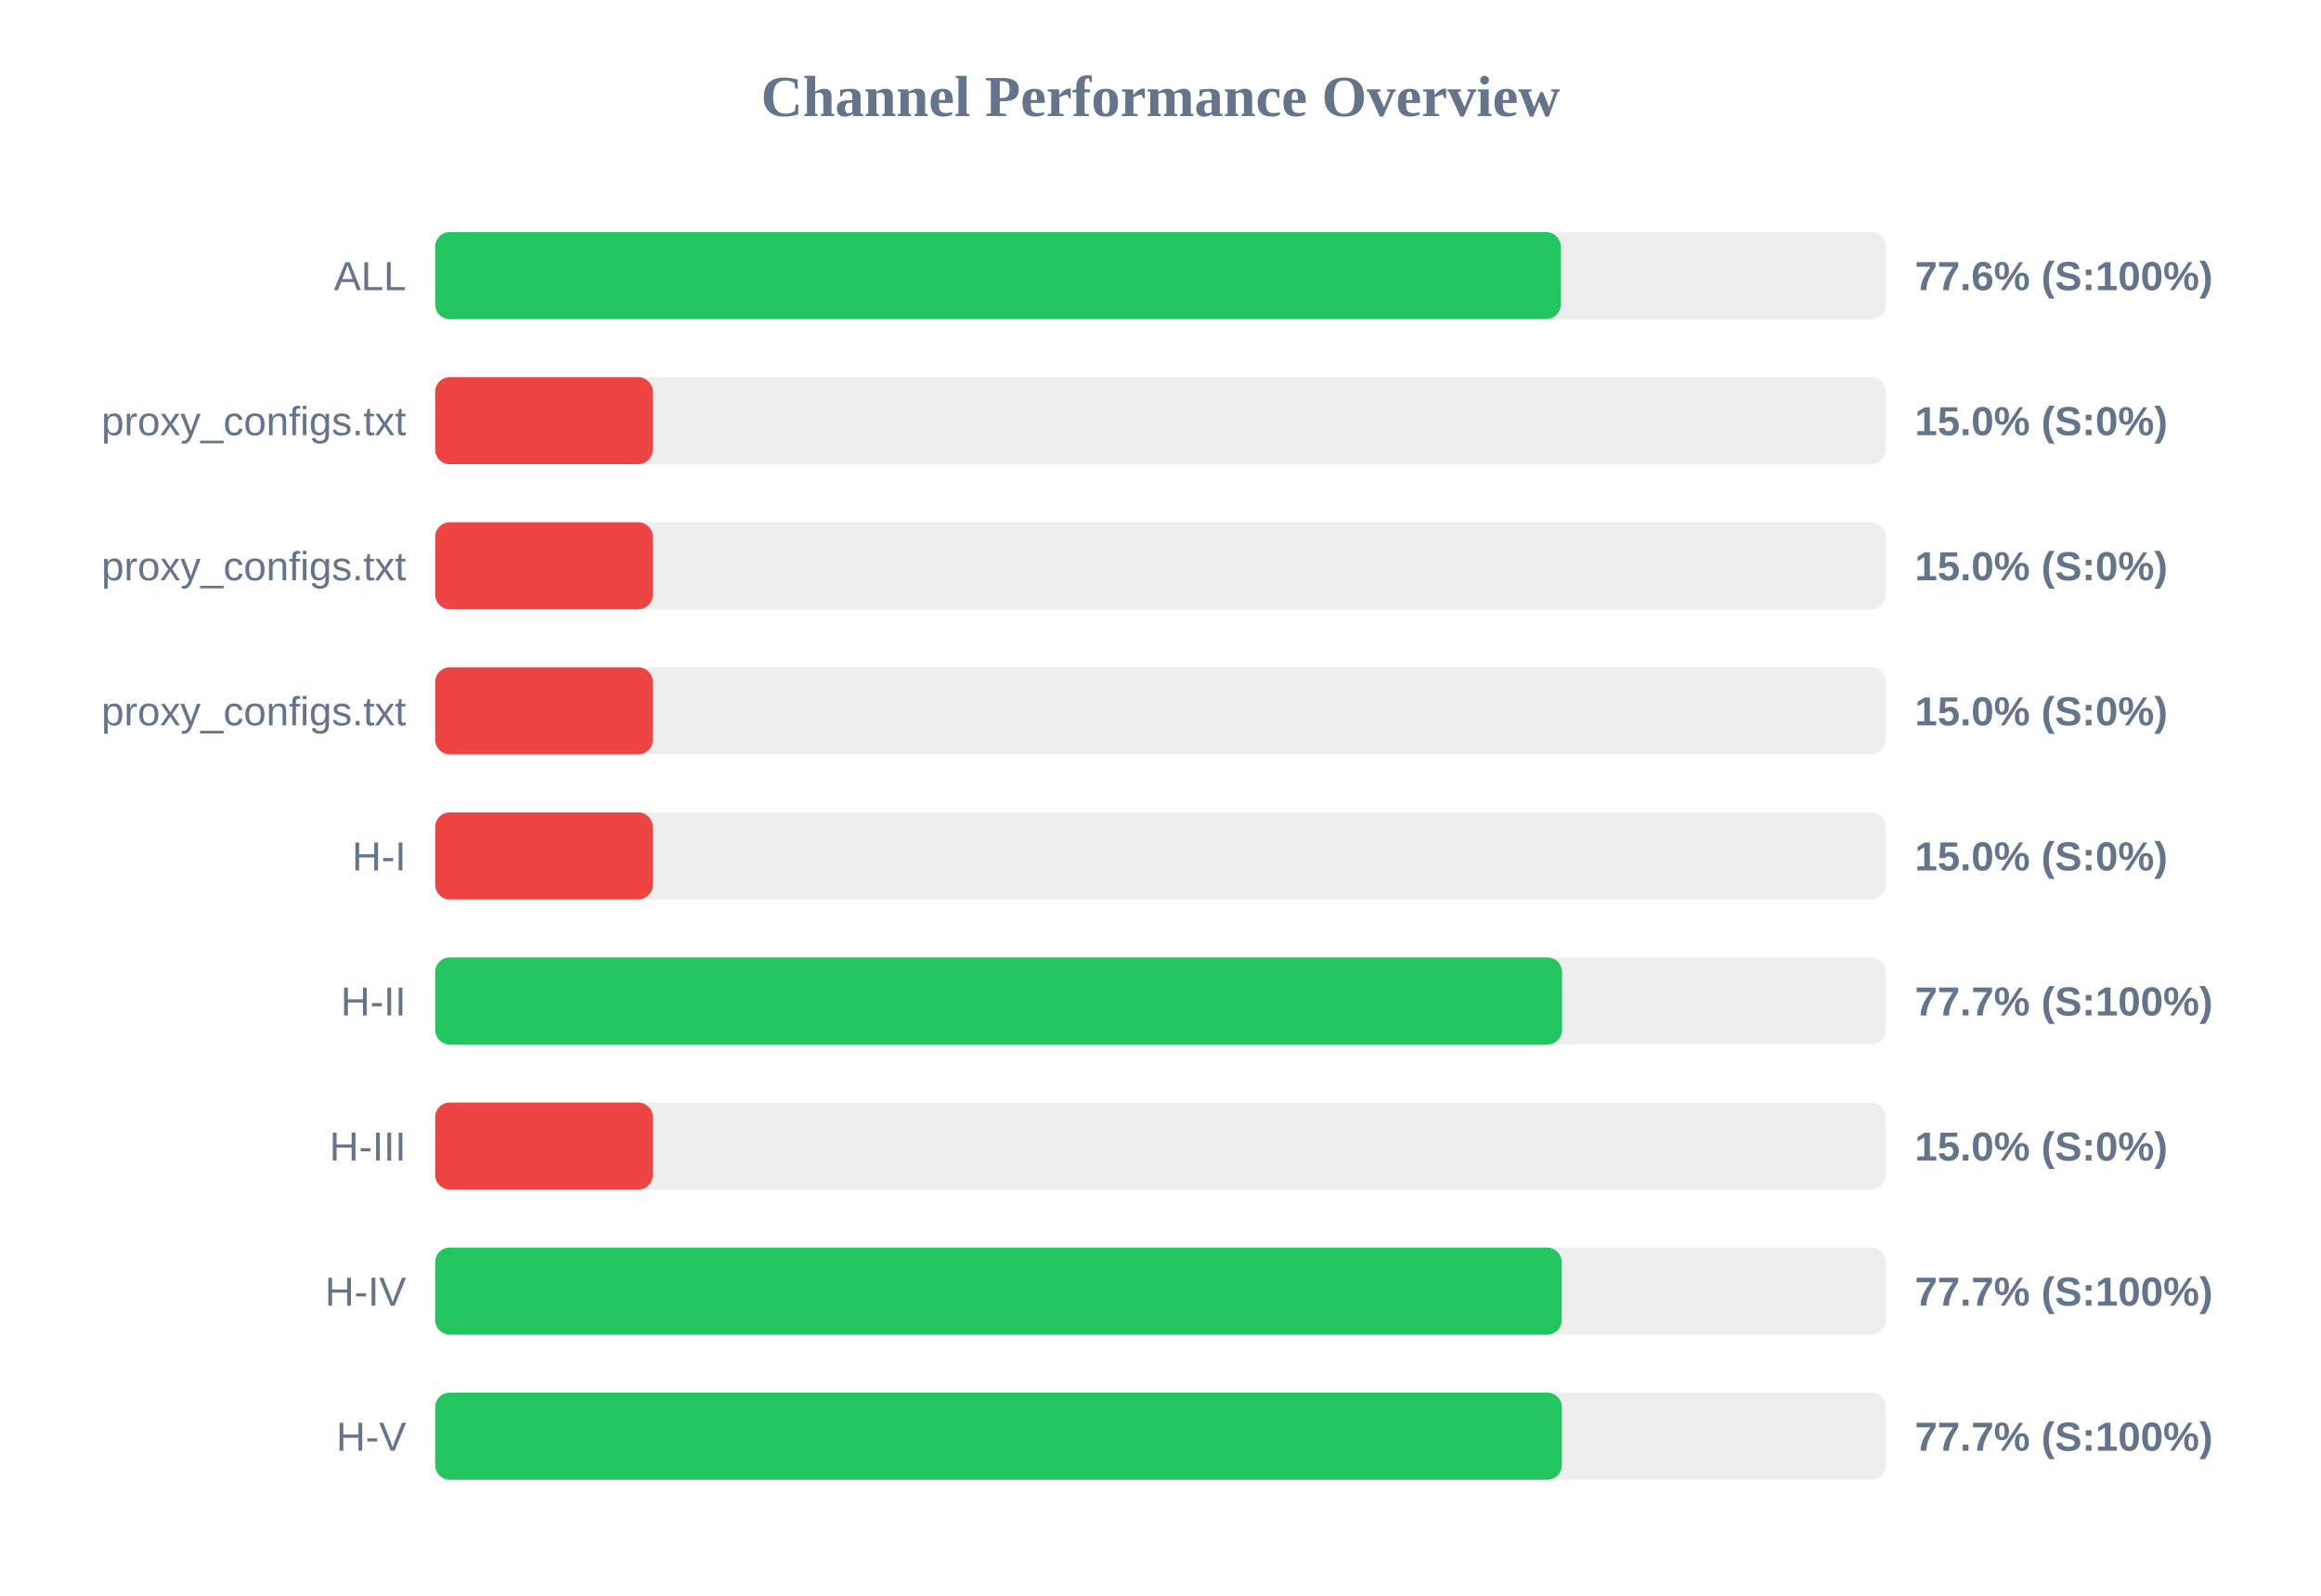
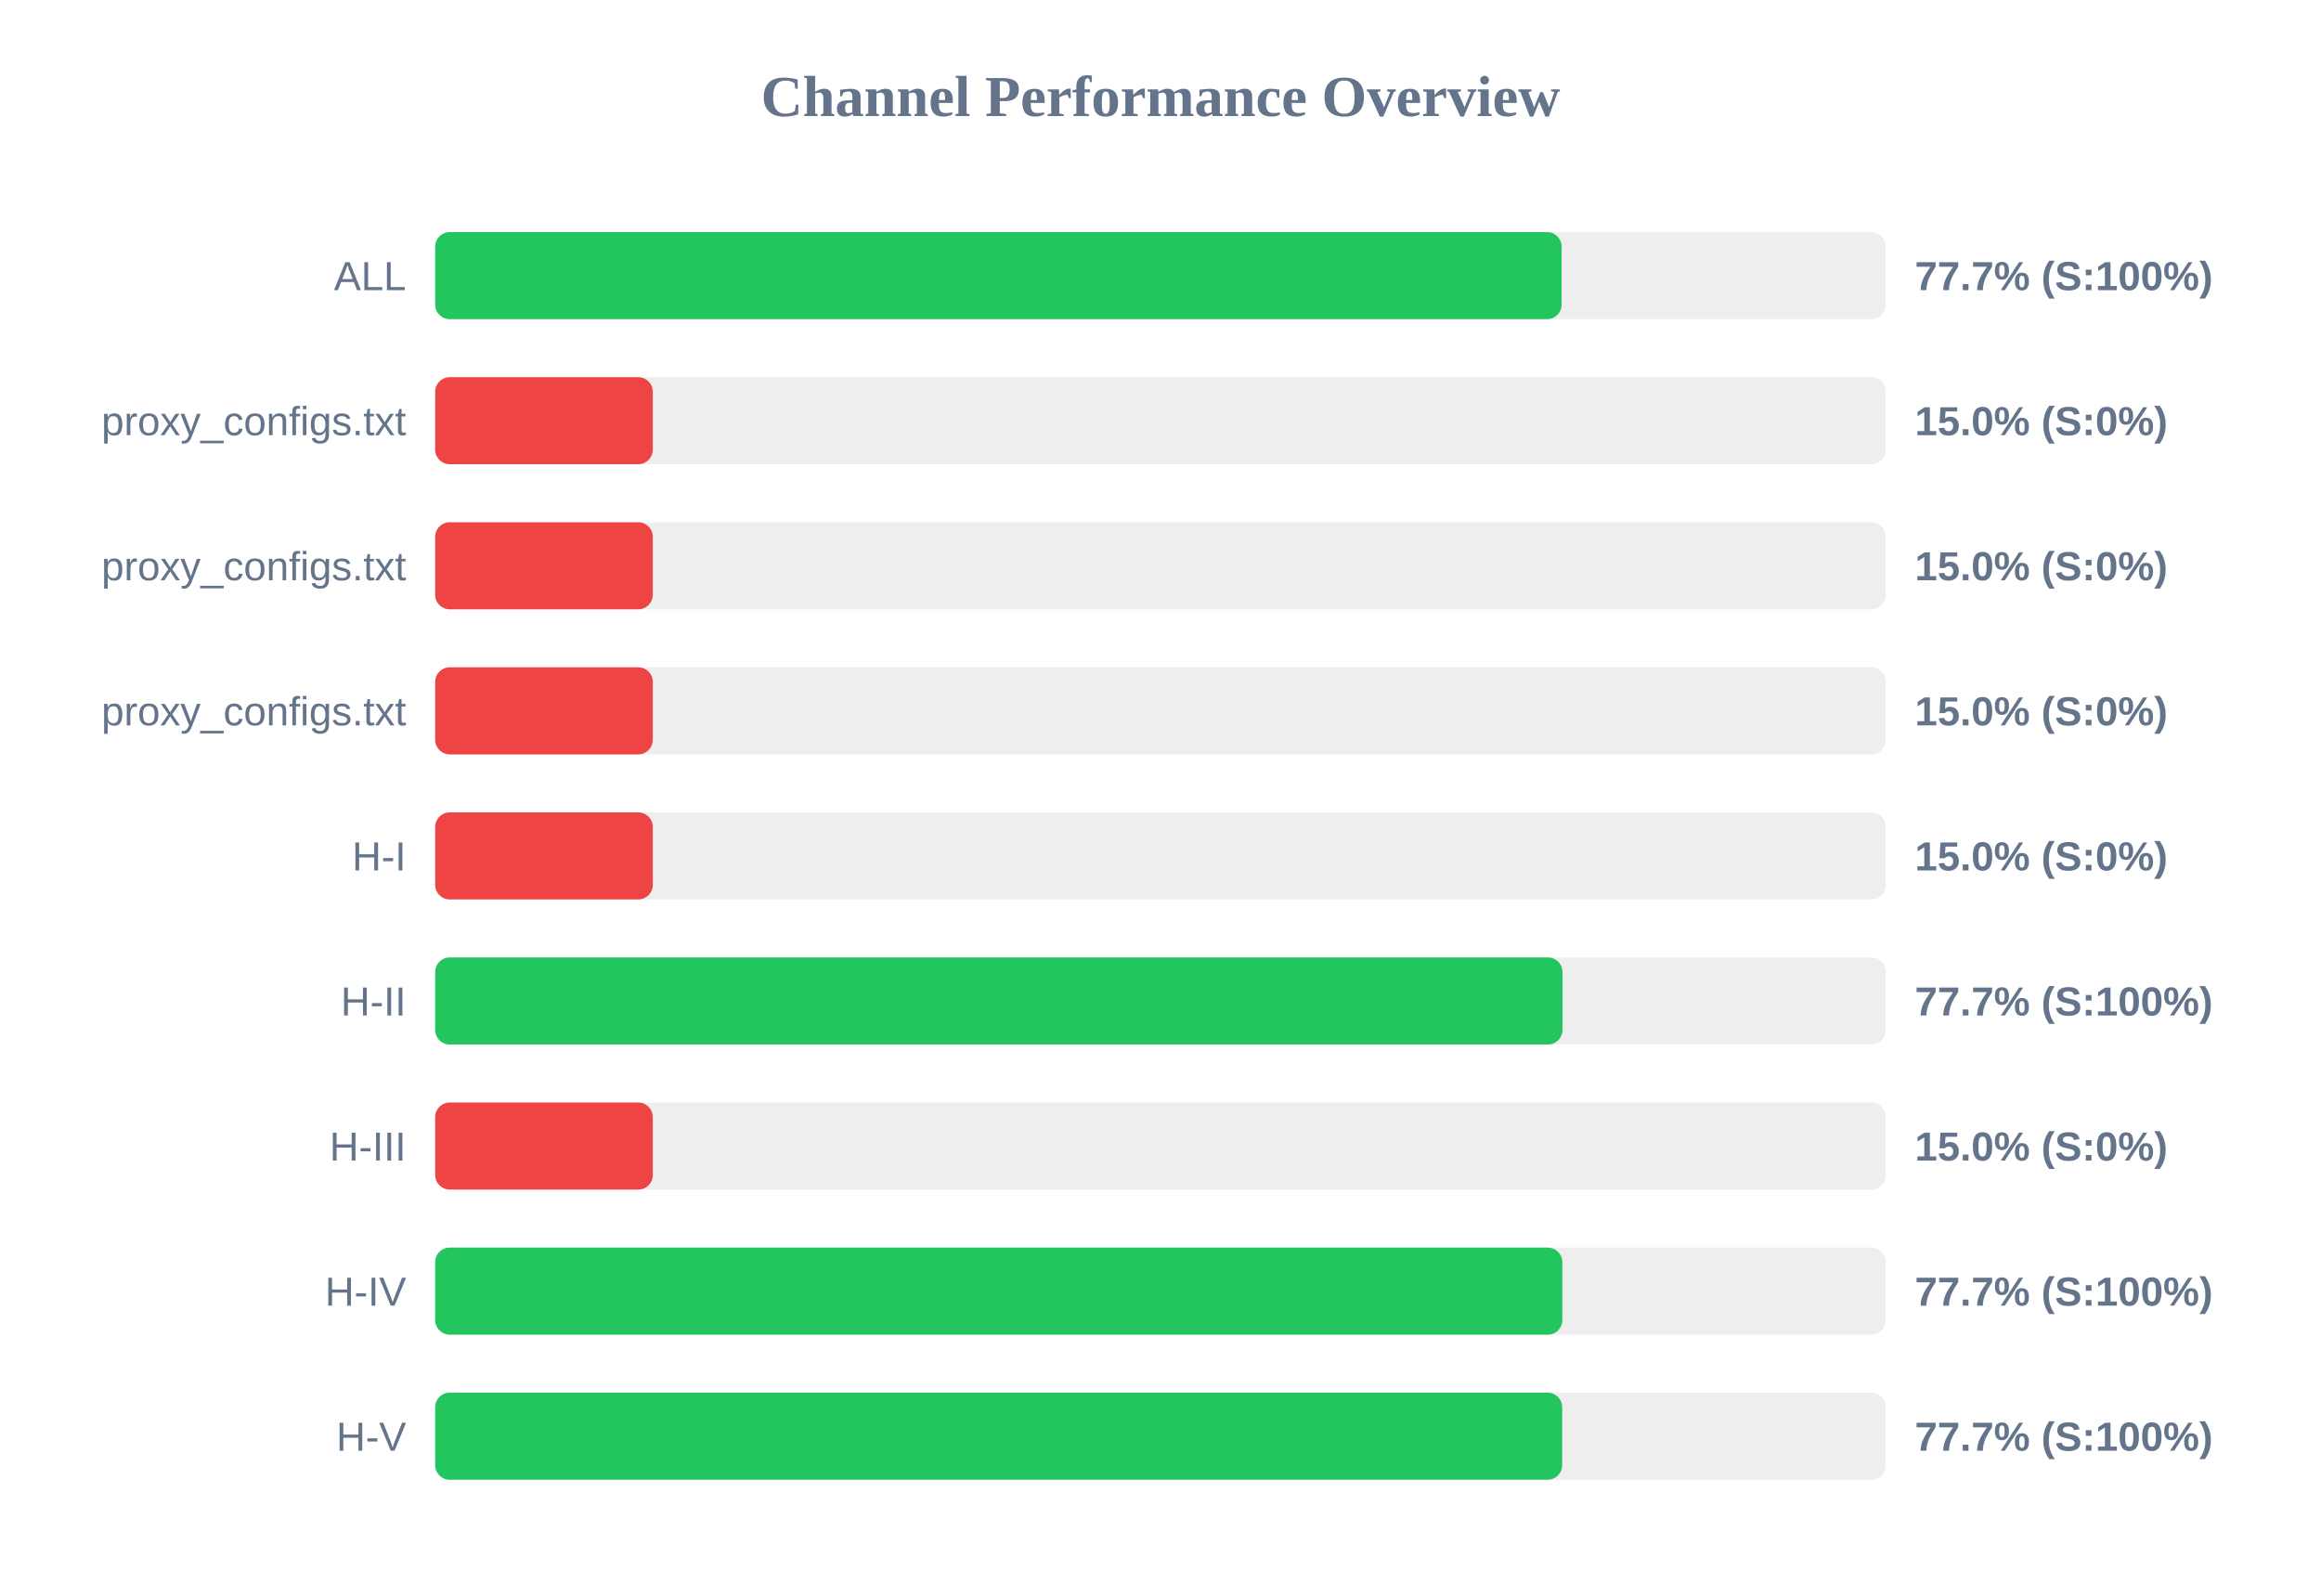
<svg xmlns="http://www.w3.org/2000/svg" width="800" height="550" version="1.1">
  <style>
        .row { font: 14px Arial; fill: #64748b; }
        .score { font: bold 14px Arial; fill: #64748b; }
    </style>
  <text x="400" y="40" text-anchor="middle" font-size="20px" font-weight="bold" fill="#64748b">Channel Performance Overview</text>
  <rect x="150" y="80" width="500" height="30" fill="#eee" rx="5" />
-   <rect x="150" y="80" width="387.95" height="30" fill="#22c55e" rx="5" />
+   <rect x="150" y="80" width="388.25" height="30" fill="#22c55e" rx="5" />
  <text x="140" y="100" text-anchor="end" class="row">ALL</text>
-   <text x="660" y="100" text-anchor="start" class="score">77.6% (S:100%)</text>
+   <text x="660" y="100" text-anchor="start" class="score">77.7% (S:100%)</text>
  <rect x="150" y="130" width="500" height="30" fill="#eee" rx="5" />
  <rect x="150" y="130" width="75.0" height="30" fill="#ef4444" rx="5" />
  <text x="140" y="150" text-anchor="end" class="row">proxy_configs.txt</text>
  <text x="660" y="150" text-anchor="start" class="score">15.0% (S:0%)</text>
  <rect x="150" y="180" width="500" height="30" fill="#eee" rx="5" />
  <rect x="150" y="180" width="75.0" height="30" fill="#ef4444" rx="5" />
  <text x="140" y="200" text-anchor="end" class="row">proxy_configs.txt</text>
  <text x="660" y="200" text-anchor="start" class="score">15.0% (S:0%)</text>
  <rect x="150" y="230" width="500" height="30" fill="#eee" rx="5" />
  <rect x="150" y="230" width="75.0" height="30" fill="#ef4444" rx="5" />
  <text x="140" y="250" text-anchor="end" class="row">proxy_configs.txt</text>
  <text x="660" y="250" text-anchor="start" class="score">15.0% (S:0%)</text>
  <rect x="150" y="280" width="500" height="30" fill="#eee" rx="5" />
  <rect x="150" y="280" width="75.0" height="30" fill="#ef4444" rx="5" />
  <text x="140" y="300" text-anchor="end" class="row">H-I</text>
  <text x="660" y="300" text-anchor="start" class="score">15.0% (S:0%)</text>
  <rect x="150" y="330" width="500" height="30" fill="#eee" rx="5" />
-   <rect x="150" y="330" width="388.4" height="30" fill="#22c55e" rx="5" />
+   <rect x="150" y="330" width="388.55" height="30" fill="#22c55e" rx="5" />
  <text x="140" y="350" text-anchor="end" class="row">H-II</text>
  <text x="660" y="350" text-anchor="start" class="score">77.7% (S:100%)</text>
  <rect x="150" y="380" width="500" height="30" fill="#eee" rx="5" />
  <rect x="150" y="380" width="75.0" height="30" fill="#ef4444" rx="5" />
  <text x="140" y="400" text-anchor="end" class="row">H-III</text>
  <text x="660" y="400" text-anchor="start" class="score">15.0% (S:0%)</text>
  <rect x="150" y="430" width="500" height="30" fill="#eee" rx="5" />
-   <rect x="150" y="430" width="388.3" height="30" fill="#22c55e" rx="5" />
+   <rect x="150" y="430" width="388.5" height="30" fill="#22c55e" rx="5" />
  <text x="140" y="450" text-anchor="end" class="row">H-IV</text>
  <text x="660" y="450" text-anchor="start" class="score">77.7% (S:100%)</text>
  <rect x="150" y="480" width="500" height="30" fill="#eee" rx="5" />
-   <rect x="150" y="480" width="388.35" height="30" fill="#22c55e" rx="5" />
+   <rect x="150" y="480" width="388.45" height="30" fill="#22c55e" rx="5" />
  <text x="140" y="500" text-anchor="end" class="row">H-V</text>
  <text x="660" y="500" text-anchor="start" class="score">77.7% (S:100%)</text>
</svg>
